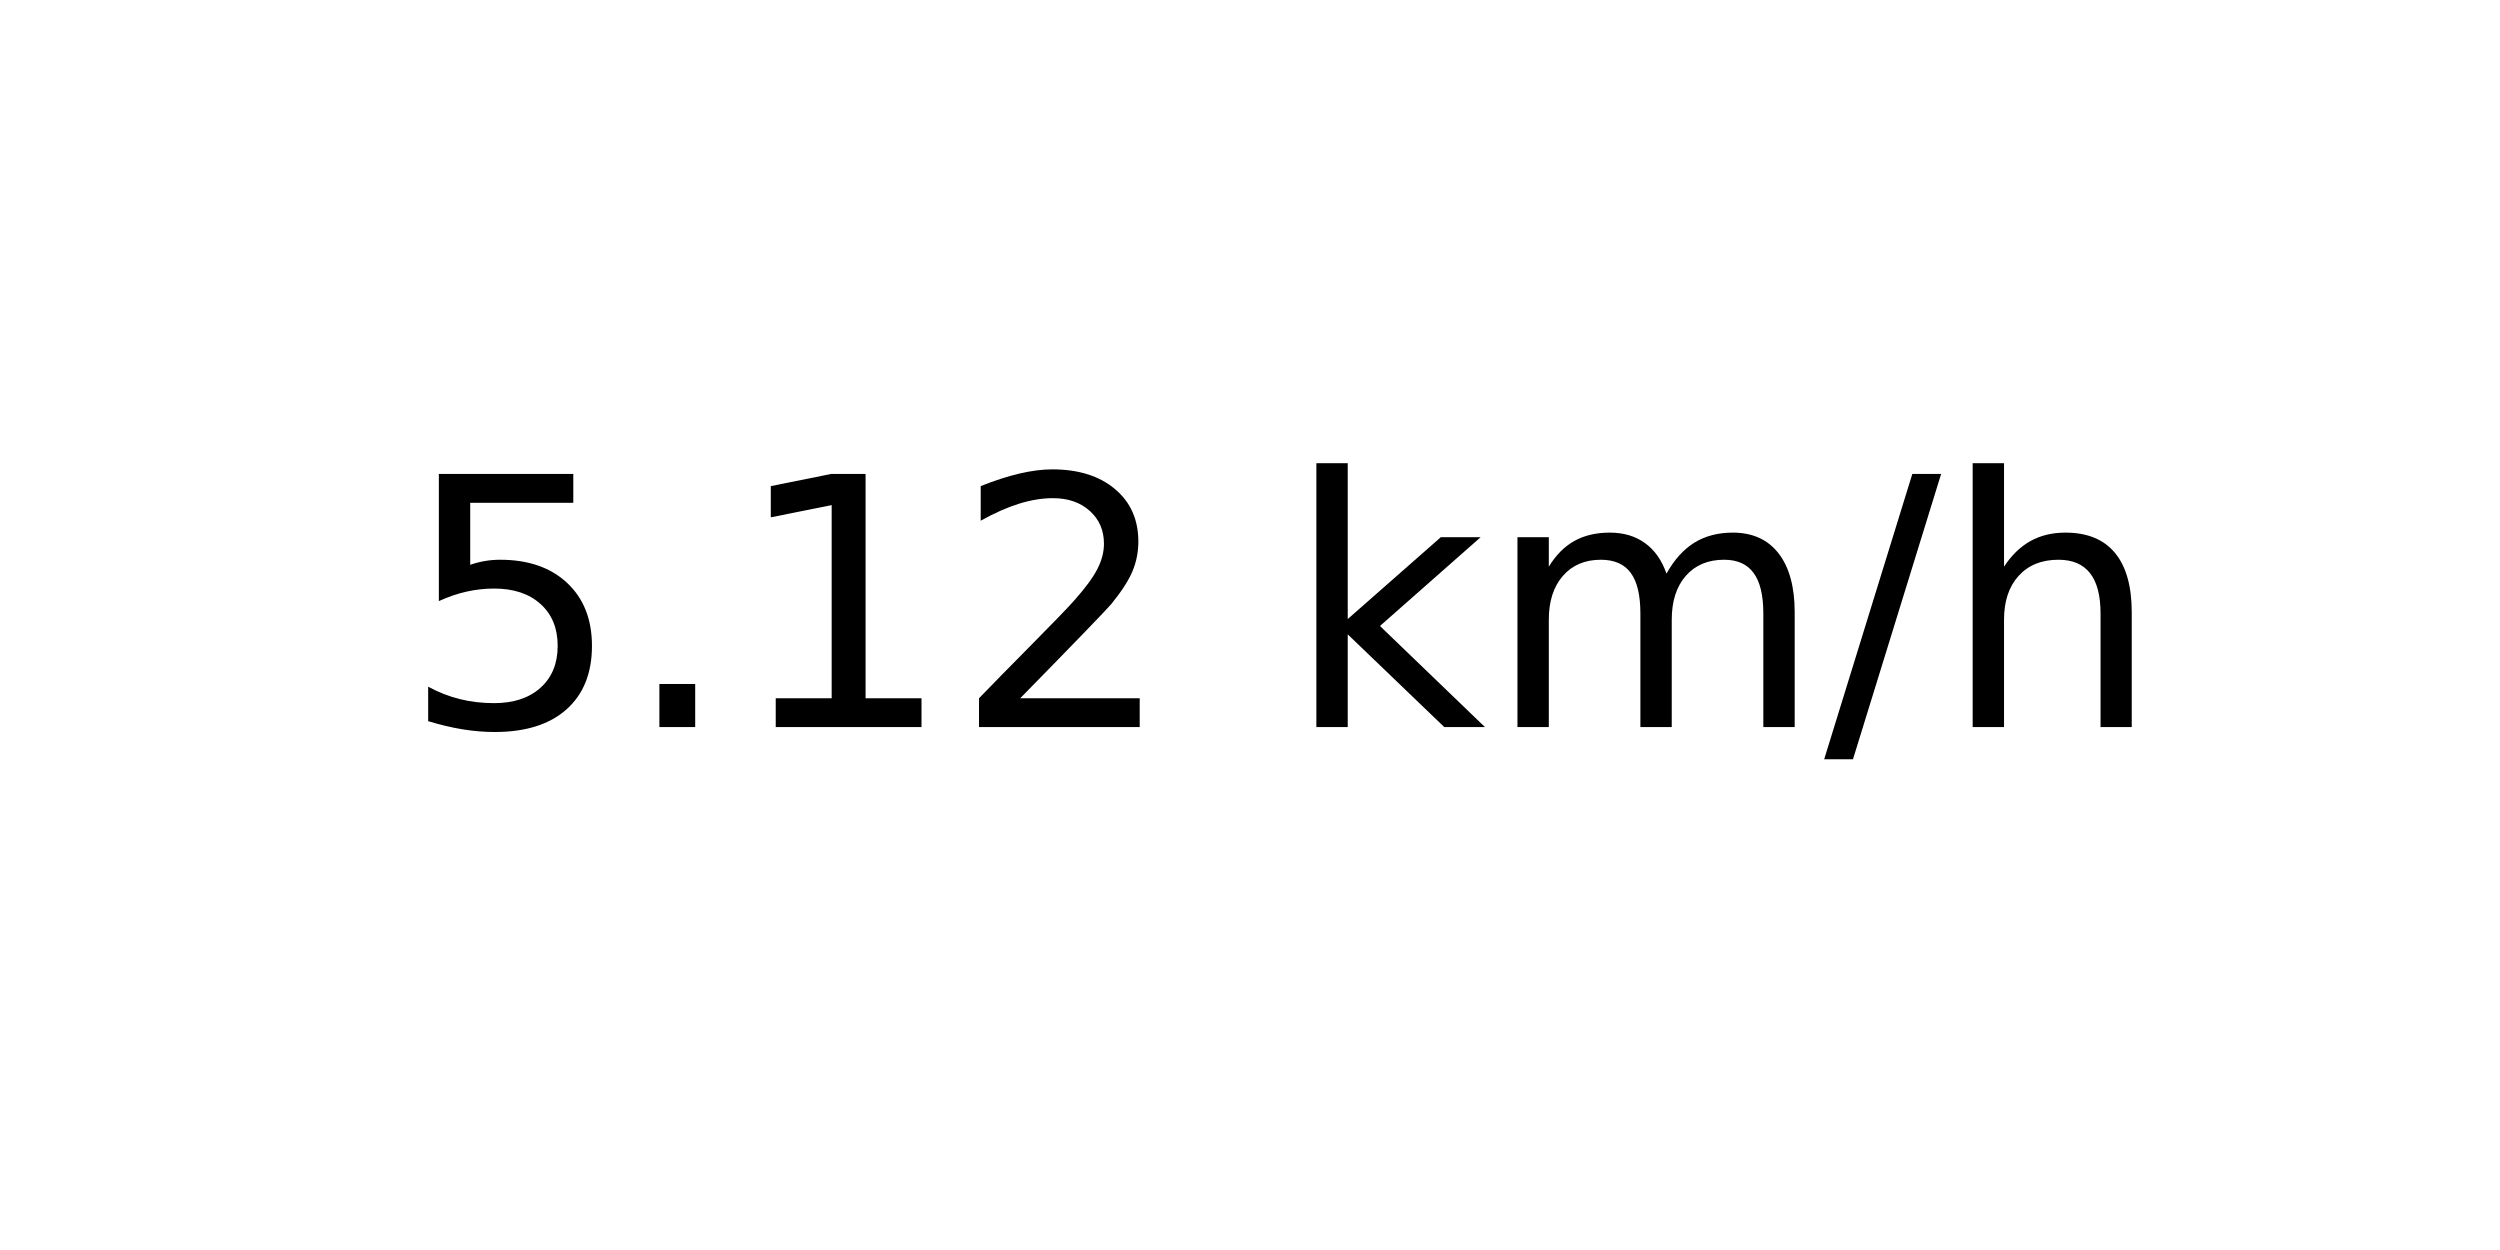
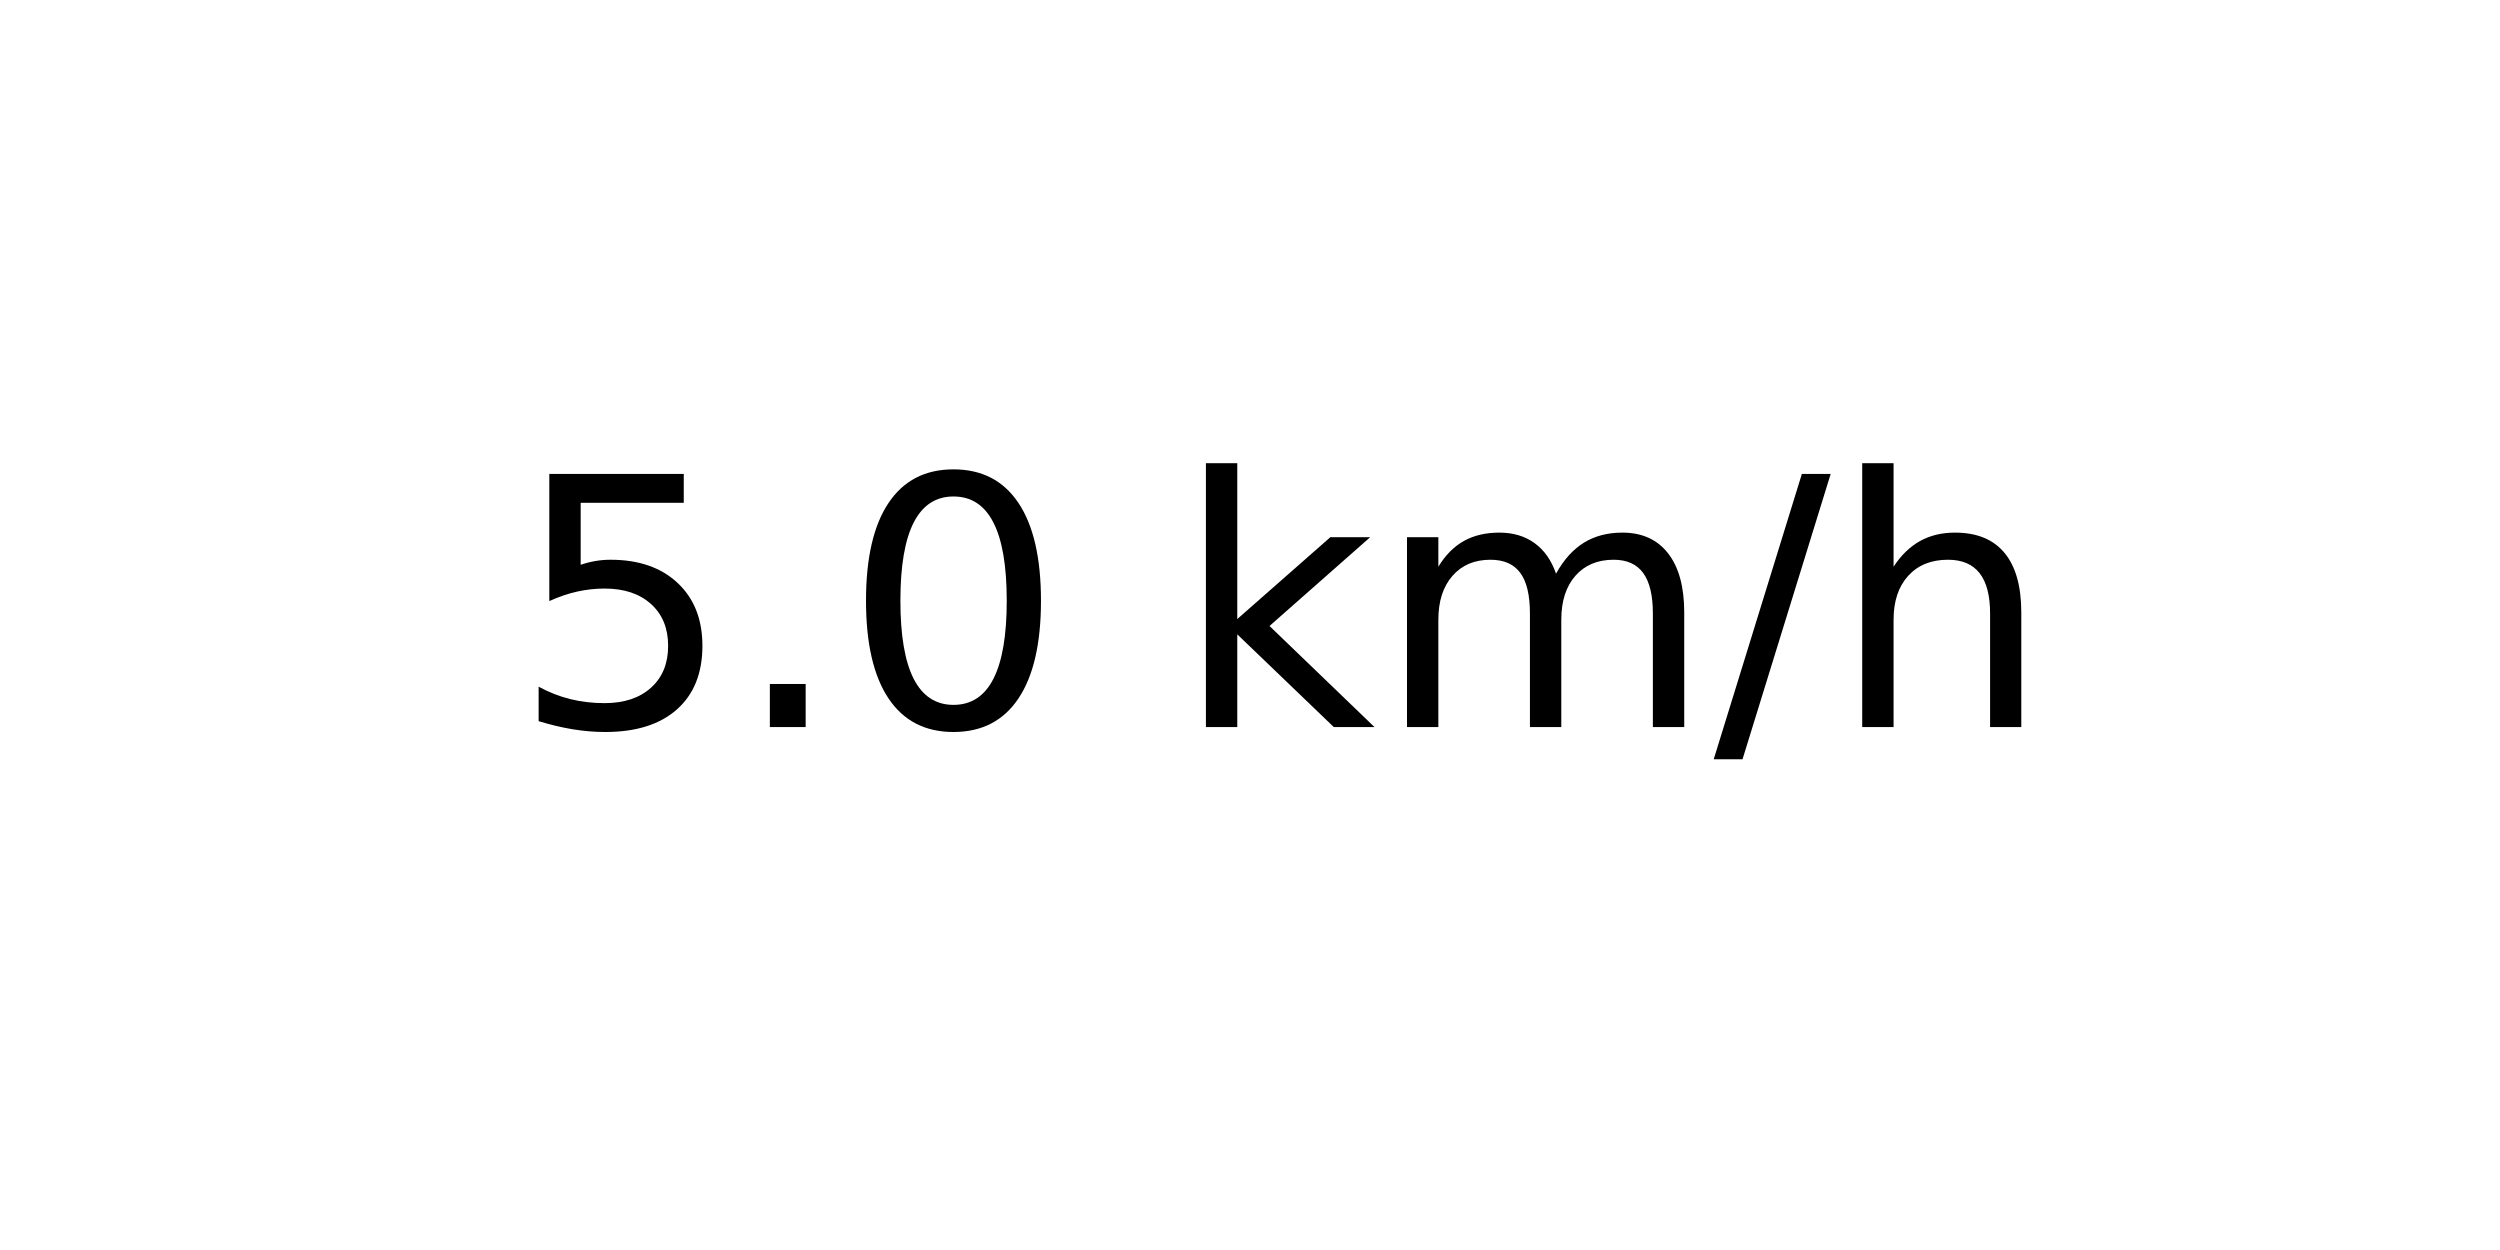
<svg xmlns="http://www.w3.org/2000/svg" xmlns:xlink="http://www.w3.org/1999/xlink" width="72pt" height="36pt" viewBox="0 0 72 36" version="1.1">
  <defs>
    <style type="text/css">*{stroke-linejoin: round; stroke-linecap: butt}</style>
  </defs>
  <g id="figure_1">
    <g id="axes_1">
      <g id="text_1">
-         <g transform="translate(11.55937 20.93937) scale(0.1 -0.1)">
+         <g transform="translate(14.74062 20.93937) scale(0.1 -0.1)">
          <defs>
            <path id="DejaVuSans-35" d="M 691 4666  L 3169 4666  L 3169 4134  L 1269 4134  L 1269 2991  Q 1406 3038 1543 3061  Q 1681 3084 1819 3084  Q 2600 3084 3056 2656  Q 3513 2228 3513 1497  Q 3513 744 3044 326  Q 2575 -91 1722 -91  Q 1428 -91 1123 -41  Q 819 9 494 109  L 494 744  Q 775 591 1075 516  Q 1375 441 1709 441  Q 2250 441 2565 725  Q 2881 1009 2881 1497  Q 2881 1984 2565 2268  Q 2250 2553 1709 2553  Q 1456 2553 1204 2497  Q 953 2441 691 2322  L 691 4666  z " transform="scale(0.015625)" />
            <path id="DejaVuSans-2e" d="M 684 794  L 1344 794  L 1344 0  L 684 0  L 684 794  z " transform="scale(0.015625)" />
-             <path id="DejaVuSans-31" d="M 794 531  L 1825 531  L 1825 4091  L 703 3866  L 703 4441  L 1819 4666  L 2450 4666  L 2450 531  L 3481 531  L 3481 0  L 794 0  L 794 531  z " transform="scale(0.015625)" />
-             <path id="DejaVuSans-32" d="M 1228 531  L 3431 531  L 3431 0  L 469 0  L 469 531  Q 828 903 1448 1529  Q 2069 2156 2228 2338  Q 2531 2678 2651 2914  Q 2772 3150 2772 3378  Q 2772 3750 2511 3984  Q 2250 4219 1831 4219  Q 1534 4219 1204 4116  Q 875 4013 500 3803  L 500 4441  Q 881 4594 1212 4672  Q 1544 4750 1819 4750  Q 2544 4750 2975 4387  Q 3406 4025 3406 3419  Q 3406 3131 3298 2873  Q 3191 2616 2906 2266  Q 2828 2175 2409 1742  Q 1991 1309 1228 531  z " transform="scale(0.015625)" />
+             <path id="DejaVuSans-30" d="M 2034 4250  Q 1547 4250 1301 3770  Q 1056 3291 1056 2328  Q 1056 1369 1301 889  Q 1547 409 2034 409  Q 2525 409 2770 889  Q 3016 1369 3016 2328  Q 3016 3291 2770 3770  Q 2525 4250 2034 4250  z M 2034 4750  Q 2819 4750 3233 4129  Q 3647 3509 3647 2328  Q 3647 1150 3233 529  Q 2819 -91 2034 -91  Q 1250 -91 836 529  Q 422 1150 422 2328  Q 422 3509 836 4129  Q 1250 4750 2034 4750  z " transform="scale(0.015625)" />
            <path id="DejaVuSans-20" transform="scale(0.015625)" />
            <path id="DejaVuSans-6b" d="M 581 4863  L 1159 4863  L 1159 1991  L 2875 3500  L 3609 3500  L 1753 1863  L 3688 0  L 2938 0  L 1159 1709  L 1159 0  L 581 0  L 581 4863  z " transform="scale(0.015625)" />
            <path id="DejaVuSans-6d" d="M 3328 2828  Q 3544 3216 3844 3400  Q 4144 3584 4550 3584  Q 5097 3584 5394 3201  Q 5691 2819 5691 2113  L 5691 0  L 5113 0  L 5113 2094  Q 5113 2597 4934 2840  Q 4756 3084 4391 3084  Q 3944 3084 3684 2787  Q 3425 2491 3425 1978  L 3425 0  L 2847 0  L 2847 2094  Q 2847 2600 2669 2842  Q 2491 3084 2119 3084  Q 1678 3084 1418 2786  Q 1159 2488 1159 1978  L 1159 0  L 581 0  L 581 3500  L 1159 3500  L 1159 2956  Q 1356 3278 1631 3431  Q 1906 3584 2284 3584  Q 2666 3584 2933 3390  Q 3200 3197 3328 2828  z " transform="scale(0.015625)" />
            <path id="DejaVuSans-2f" d="M 1625 4666  L 2156 4666  L 531 -594  L 0 -594  L 1625 4666  z " transform="scale(0.015625)" />
            <path id="DejaVuSans-68" d="M 3513 2113  L 3513 0  L 2938 0  L 2938 2094  Q 2938 2591 2744 2837  Q 2550 3084 2163 3084  Q 1697 3084 1428 2787  Q 1159 2491 1159 1978  L 1159 0  L 581 0  L 581 4863  L 1159 4863  L 1159 2956  Q 1366 3272 1645 3428  Q 1925 3584 2291 3584  Q 2894 3584 3203 3211  Q 3513 2838 3513 2113  z " transform="scale(0.015625)" />
          </defs>
          <use xlink:href="#DejaVuSans-35" />
          <use xlink:href="#DejaVuSans-2e" x="63.623" />
-           <use xlink:href="#DejaVuSans-31" x="95.41" />
-           <use xlink:href="#DejaVuSans-32" x="159.033" />
-           <use xlink:href="#DejaVuSans-20" x="222.656" />
-           <use xlink:href="#DejaVuSans-6b" x="254.443" />
-           <use xlink:href="#DejaVuSans-6d" x="312.354" />
-           <use xlink:href="#DejaVuSans-2f" x="409.766" />
-           <use xlink:href="#DejaVuSans-68" x="443.457" />
+           <use xlink:href="#DejaVuSans-30" x="95.41" />
+           <use xlink:href="#DejaVuSans-20" x="159.033" />
+           <use xlink:href="#DejaVuSans-6b" x="190.82" />
+           <use xlink:href="#DejaVuSans-6d" x="248.73" />
+           <use xlink:href="#DejaVuSans-2f" x="346.143" />
+           <use xlink:href="#DejaVuSans-68" x="379.834" />
        </g>
      </g>
    </g>
  </g>
</svg>
